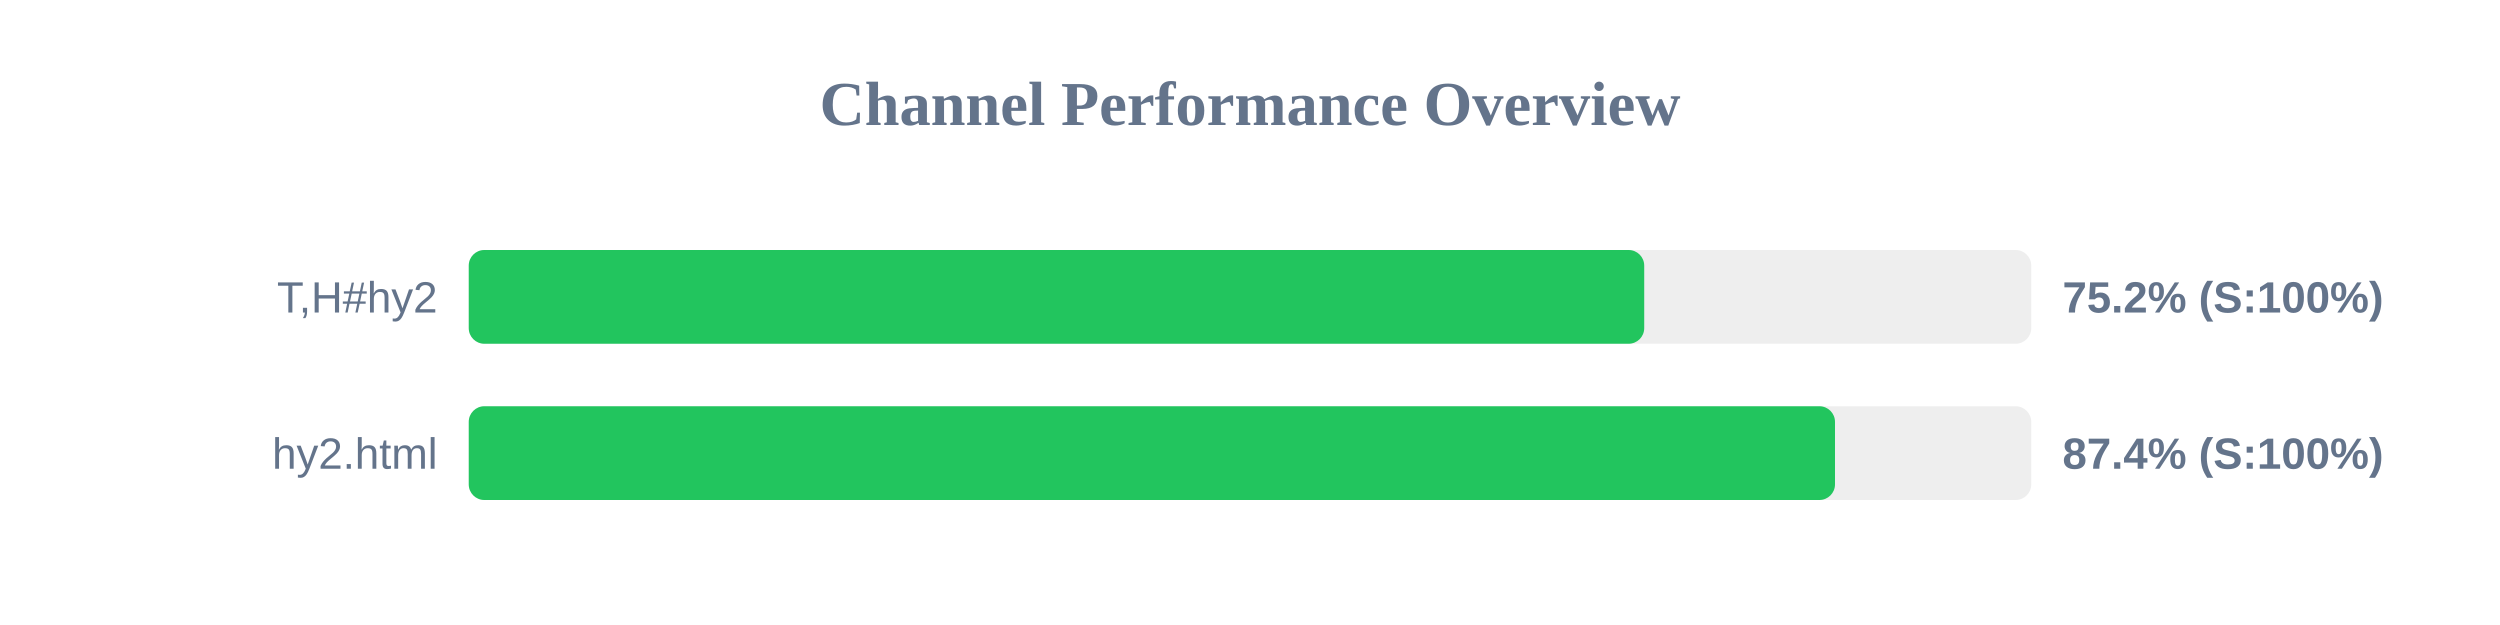
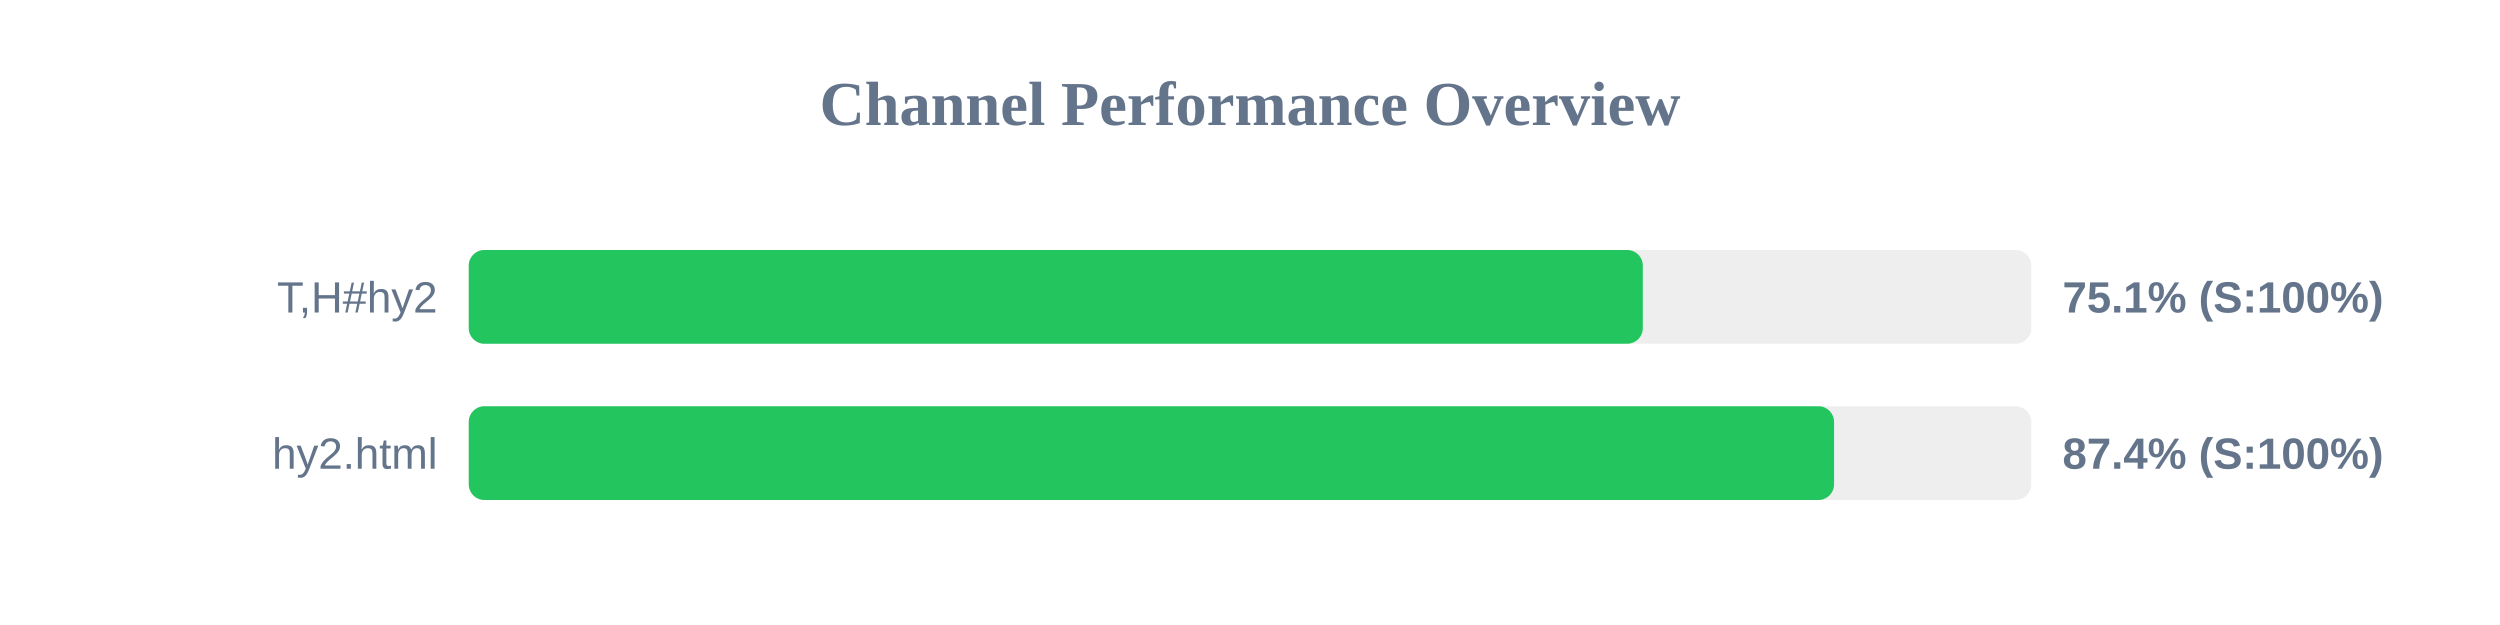
<svg xmlns="http://www.w3.org/2000/svg" width="800" height="200" version="1.1">
  <style>
        .row { font: 14px Arial; fill: #64748b; }
        .score { font: bold 14px Arial; fill: #64748b; }
    </style>
  <text x="400" y="40" text-anchor="middle" font-size="20px" font-weight="bold" fill="#64748b">Channel Performance Overview</text>
  <rect x="150" y="80" width="500" height="30" fill="#eee" rx="5" />
-   <rect x="150" y="80" width="376.15" height="30" fill="#22c55e" rx="5" />
+   <rect x="150" y="80" width="375.7" height="30" fill="#22c55e" rx="5" />
  <text x="140" y="100" text-anchor="end" class="row">T,H#hy2</text>
-   <text x="660" y="100" text-anchor="start" class="score">75.2% (S:100%)</text>
+   <text x="660" y="100" text-anchor="start" class="score">75.1% (S:100%)</text>
  <rect x="150" y="130" width="500" height="30" fill="#eee" rx="5" />
-   <rect x="150" y="130" width="437.2" height="30" fill="#22c55e" rx="5" />
+   <rect x="150" y="130" width="436.9" height="30" fill="#22c55e" rx="5" />
  <text x="140" y="150" text-anchor="end" class="row">hy2.html</text>
  <text x="660" y="150" text-anchor="start" class="score">87.4% (S:100%)</text>
</svg>
